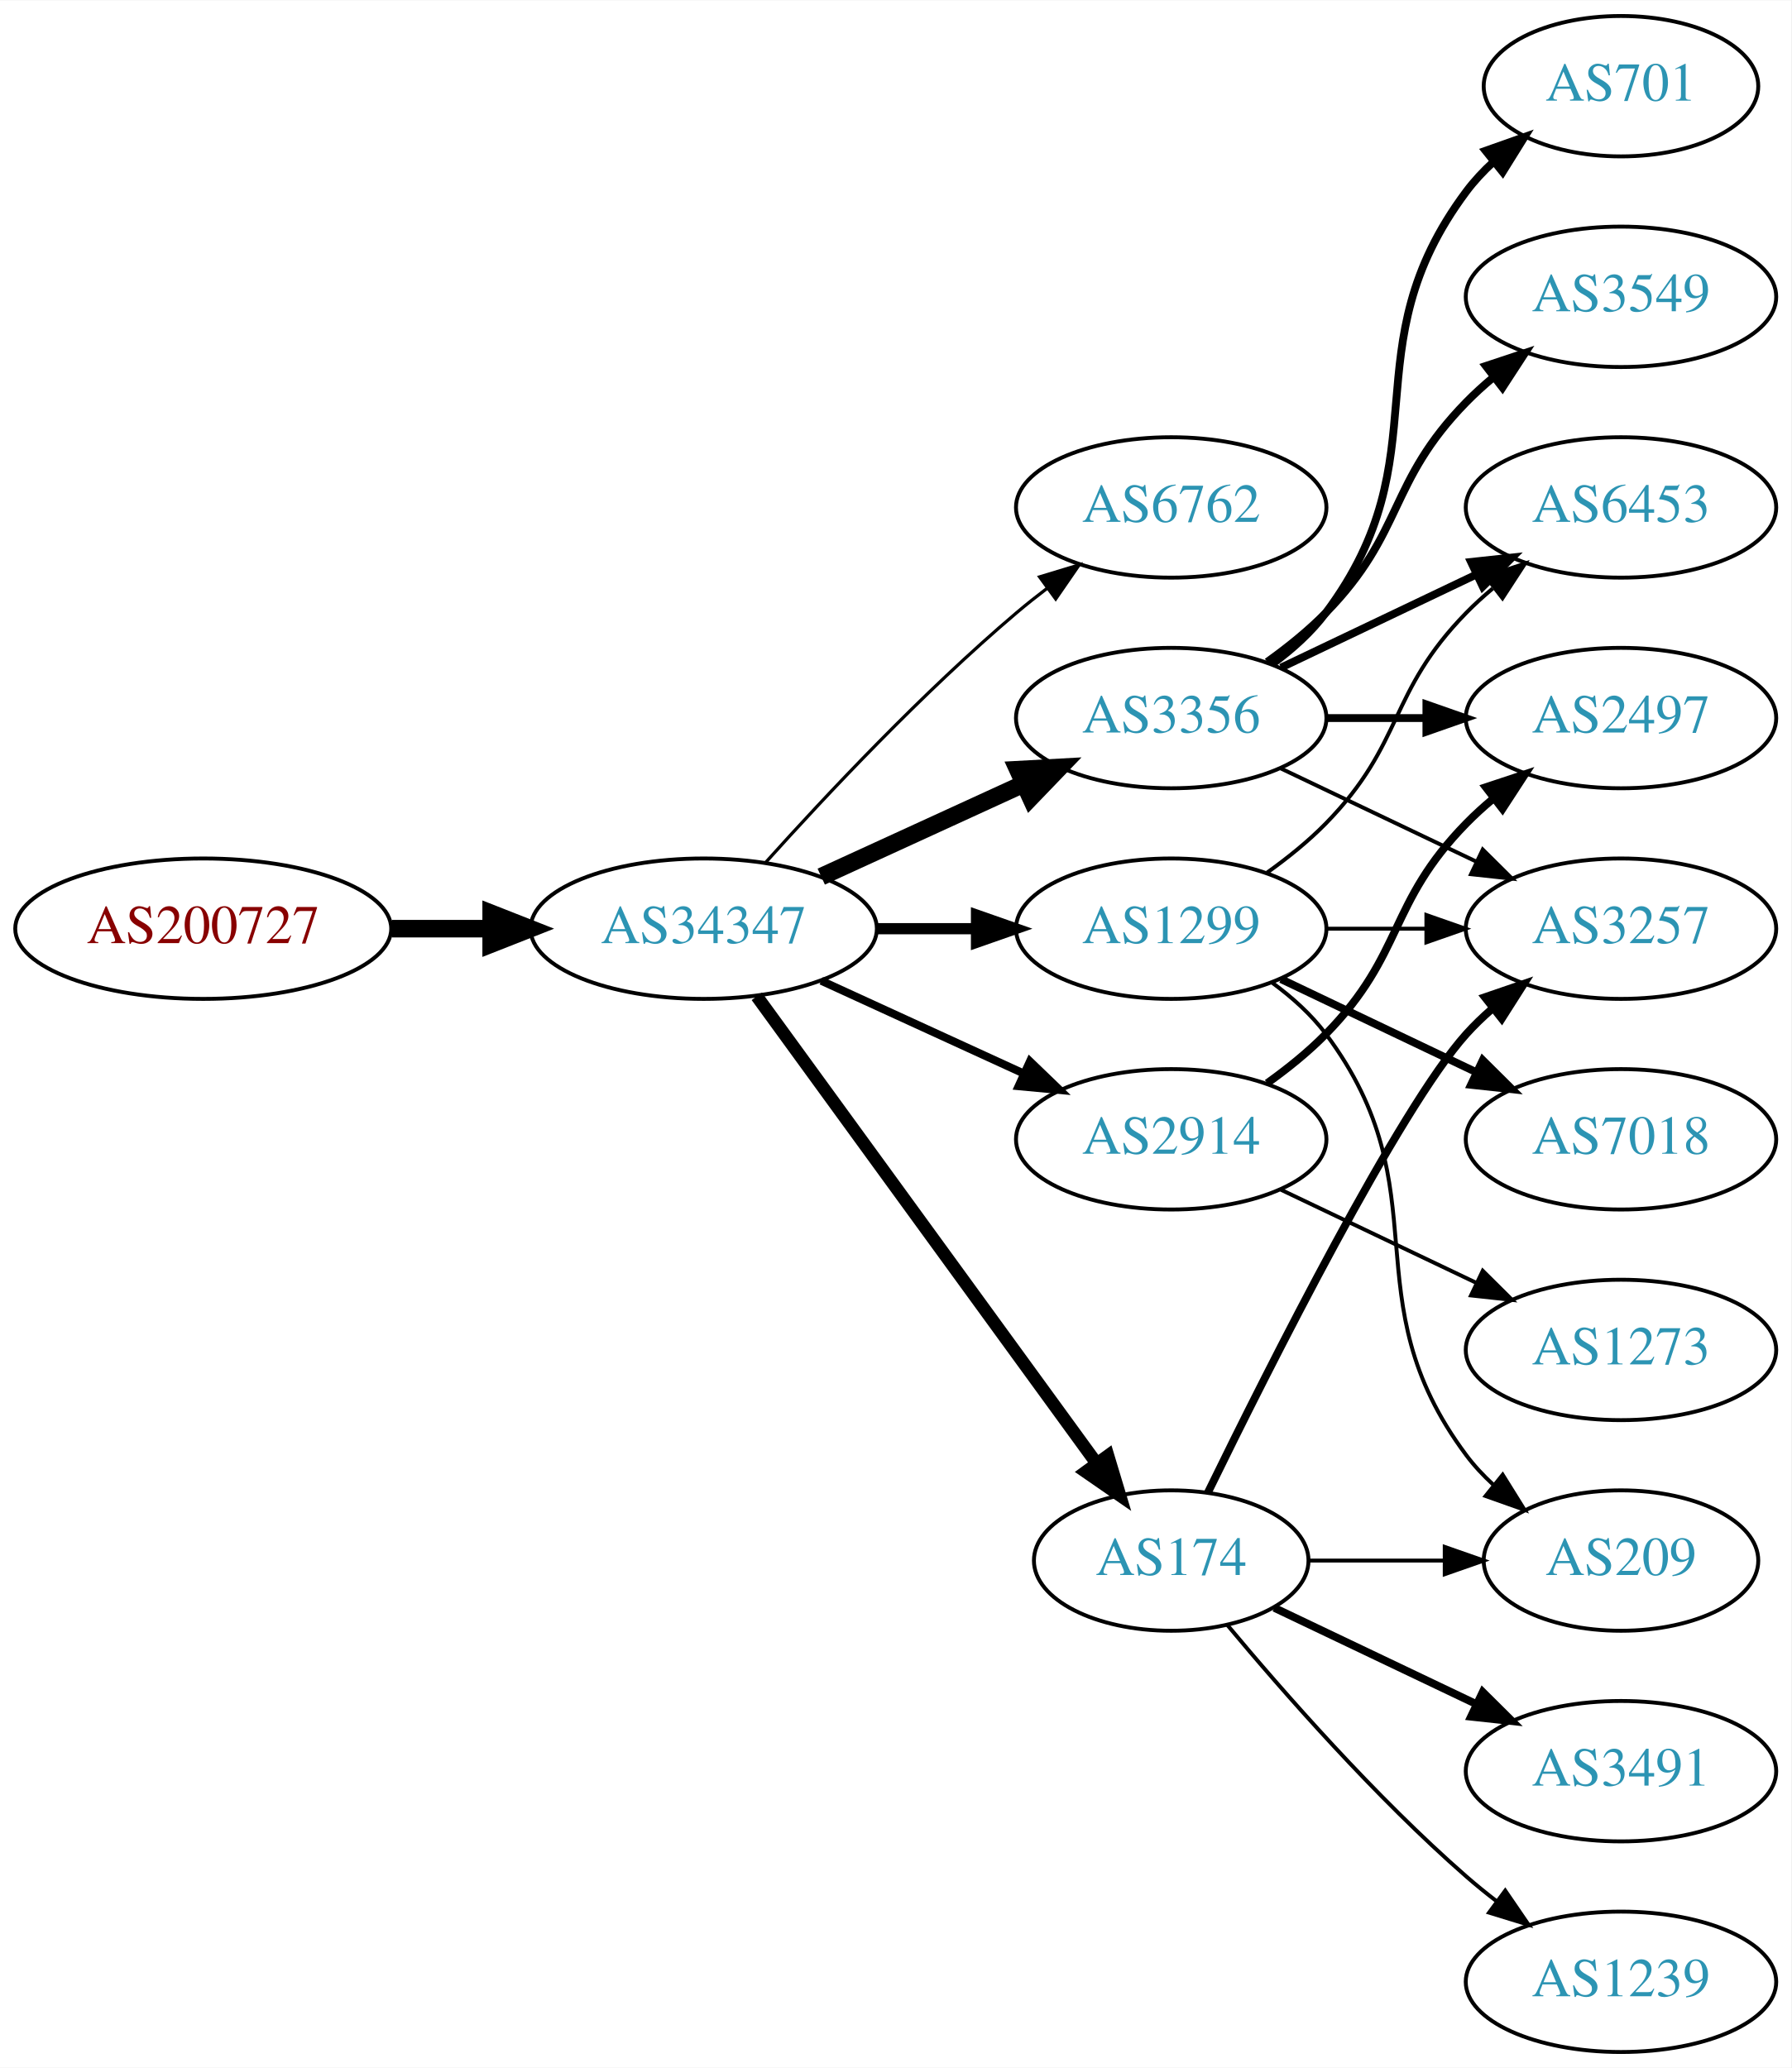
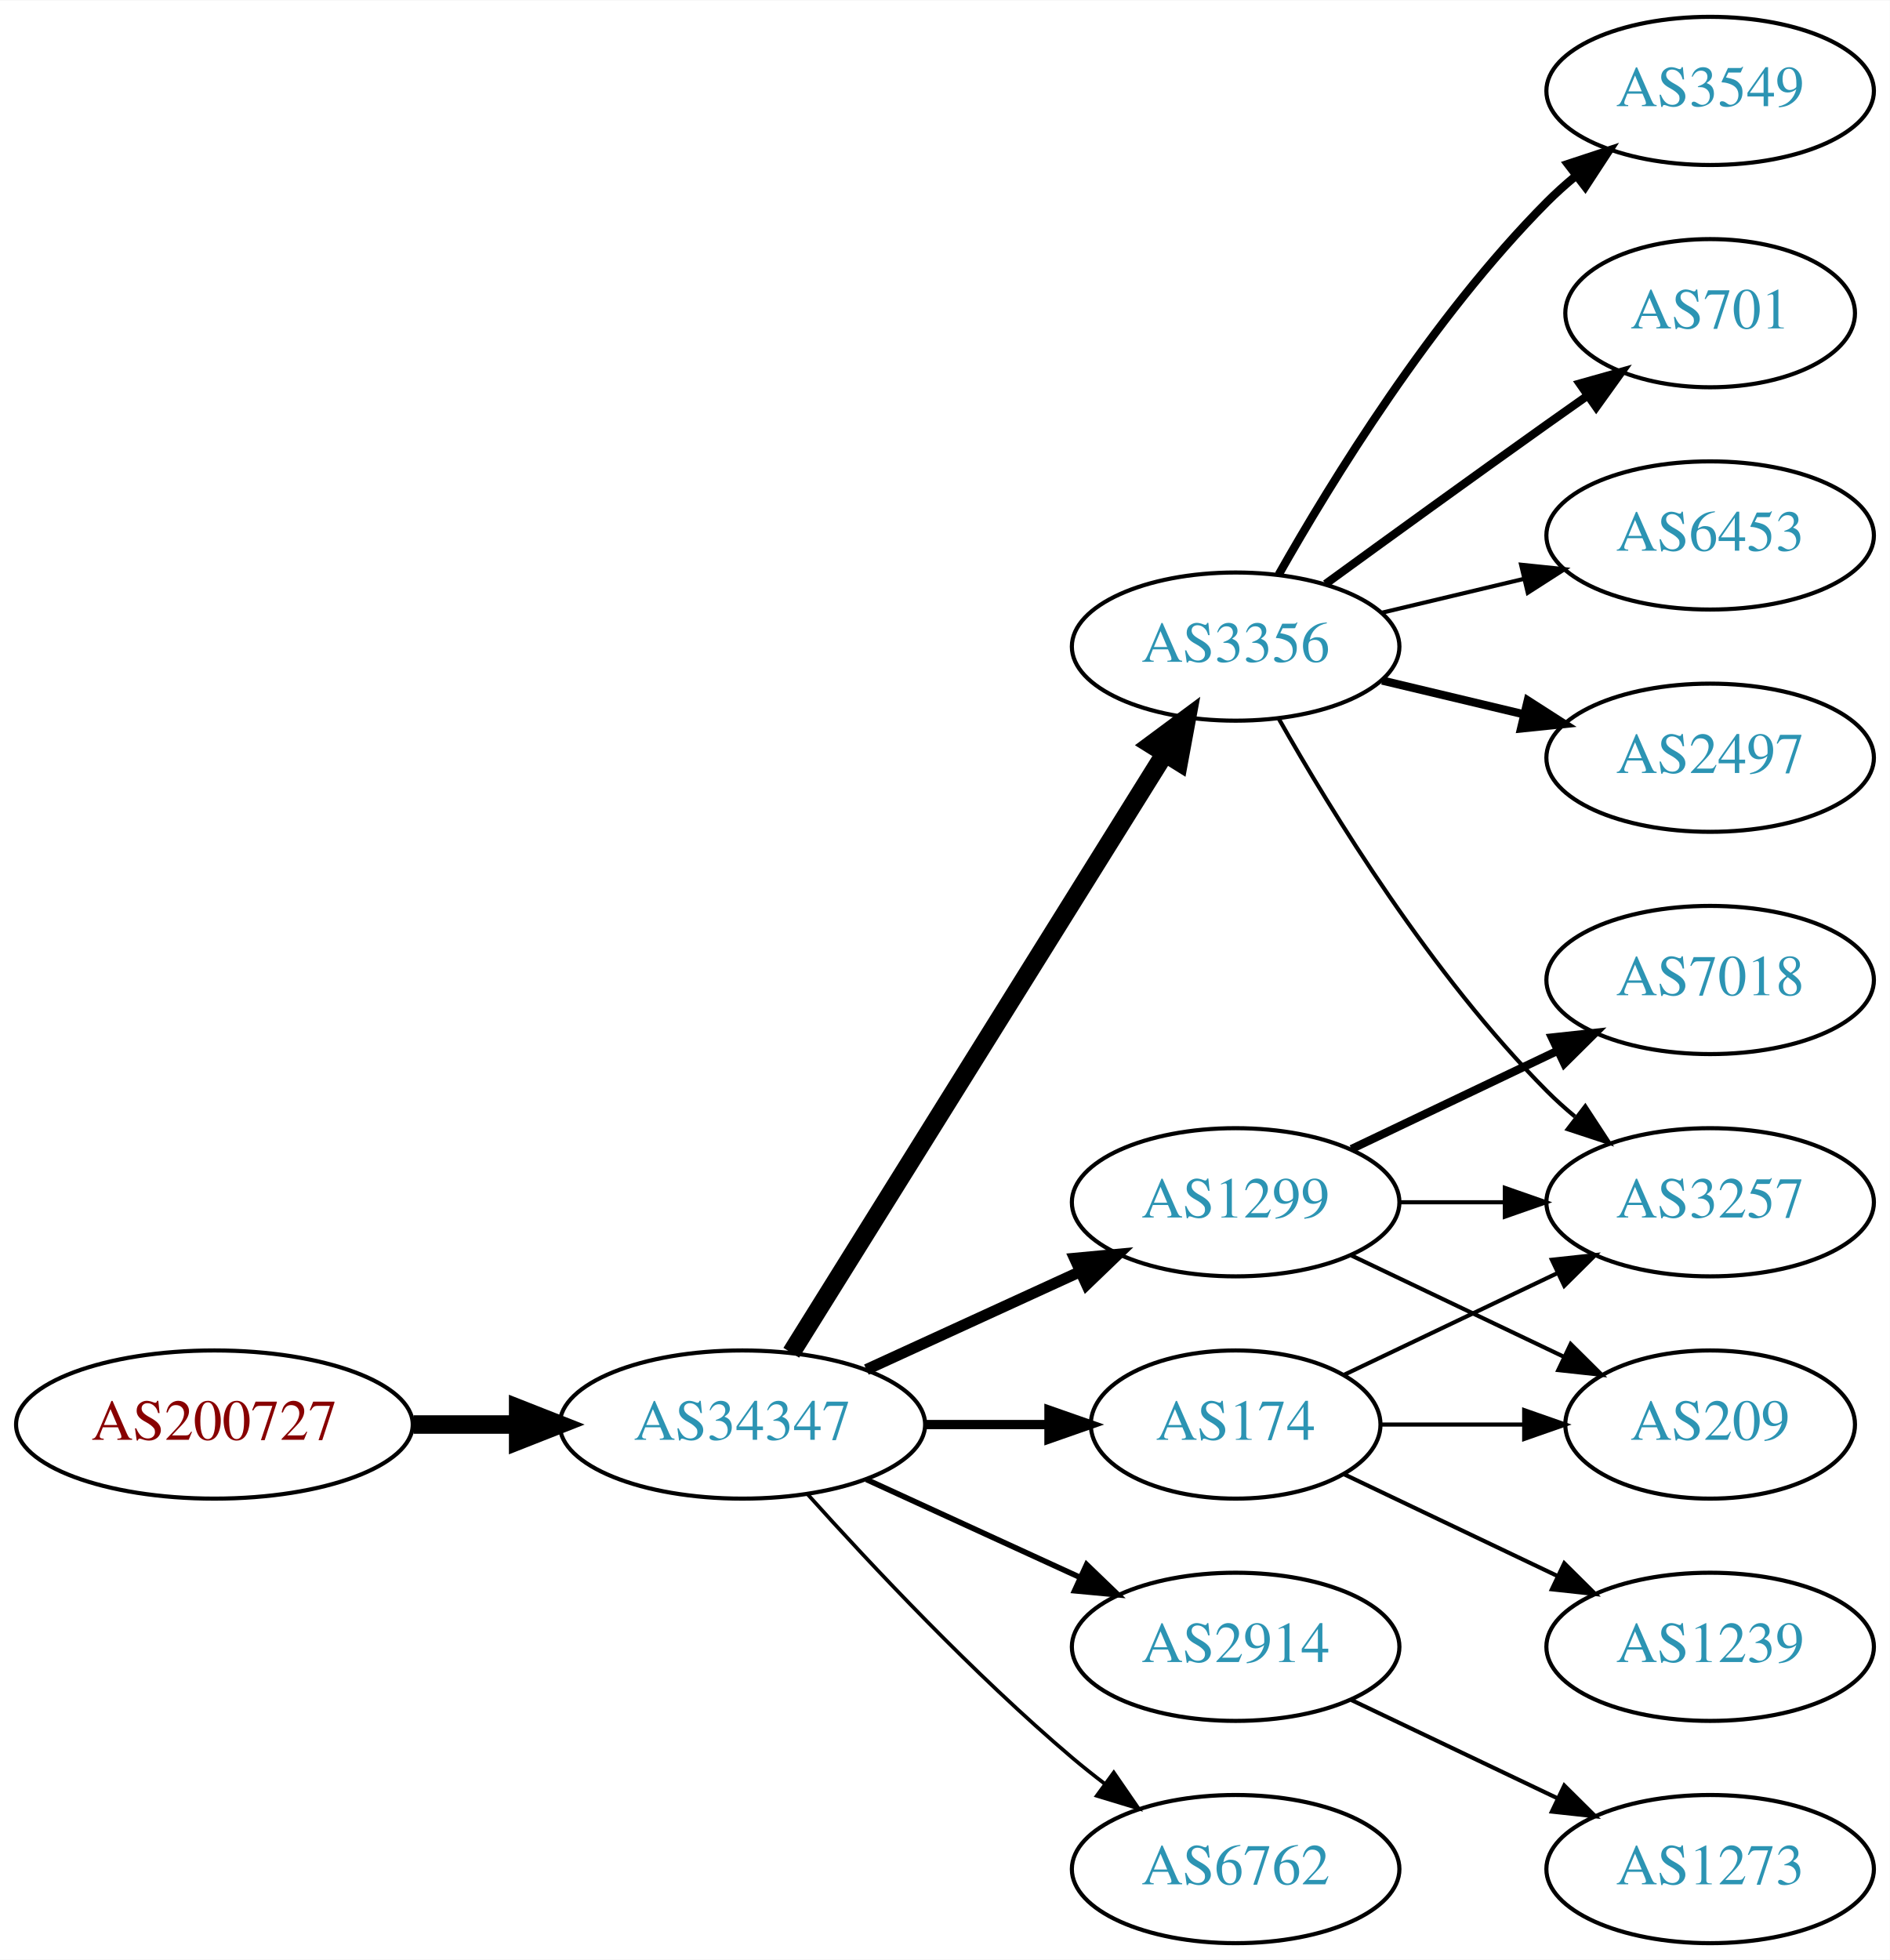
- <svg xmlns="http://www.w3.org/2000/svg" xmlns:xlink="http://www.w3.org/1999/xlink" width="459pt" height="530pt" viewBox="0.00 0.00 459.17 530.00">
-   <g id="graph0" class="graph" transform="scale(1 1) rotate(0) translate(4 526)">
-     <polygon fill="white" stroke="none" points="-4,4 -4,-526 455.17,-526 455.17,4 -4,4" />
+ <svg xmlns="http://www.w3.org/2000/svg" xmlns:xlink="http://www.w3.org/1999/xlink" width="459pt" height="476pt" viewBox="0.00 0.00 459.17 476.00">
+   <g id="graph0" class="graph" transform="scale(1 1) rotate(0) translate(4 472)">
+     <polygon fill="white" stroke="none" points="-4,4 -4,-472 455.17,-472 455.17,4 -4,4" />
    <g id="node1" class="node">
      <g id="a_node1">
        <a xlink:href="/asn/200727" xlink:title="AS200727 ~ Kommunalbetriebe Rinn GmbH [AT]">
-           <ellipse fill="#ffffff" stroke="black" cx="48.096" cy="-288" rx="48.192" ry="18" />
-           <text text-anchor="middle" x="48.096" y="-284.3" font-family="Times,serif" font-size="14.00" fill="#880000">AS200727</text>
+           <ellipse fill="#ffffff" stroke="black" cx="48.096" cy="-126" rx="48.192" ry="18" />
+           <text text-anchor="middle" x="48.096" y="-122.3" font-family="Times,serif" font-size="14.00" fill="#880000">AS200727</text>
        </a>
      </g>
    </g>
    <g id="node2" class="node">
      <g id="a_node2">
        <a xlink:href="/asn/34347" xlink:title="AS34347 ~ HALLAG Kommunal GmbH [AT]">
-           <ellipse fill="#ffffff" stroke="black" cx="176.388" cy="-288" rx="44.393" ry="18" />
-           <text text-anchor="middle" x="176.388" y="-284.3" font-family="Times,serif" font-size="14.00" fill="#2c94b3">AS34347</text>
+           <ellipse fill="#ffffff" stroke="black" cx="176.388" cy="-126" rx="44.393" ry="18" />
+           <text text-anchor="middle" x="176.388" y="-122.3" font-family="Times,serif" font-size="14.00" fill="#2c94b3">AS34347</text>
        </a>
      </g>
    </g>
    <g id="edge1" class="edge">
-       <path fill="none" stroke="black" stroke-width="4.5" d="M96.481,-288C104.742,-288 113.386,-288 121.799,-288" />
-       <polygon fill="black" stroke="black" stroke-width="4.5" points="121.904,-291.938 131.904,-288 121.904,-284.063 121.904,-291.938" />
+       <path fill="none" stroke="black" stroke-width="4.5" d="M96.481,-126C104.742,-126 113.386,-126 121.799,-126" />
+       <polygon fill="black" stroke="black" stroke-width="4.5" points="121.904,-129.938 131.904,-126 121.904,-122.063 121.904,-129.938" />
    </g>
    <g id="node3" class="node">
      <g id="a_node3">
-         <a xlink:href="/asn/6762" xlink:title="AS6762 ~ TELECOM ITALIA SPARKLE S.p.A. [IT]">
-           <ellipse fill="#ffffff" stroke="black" cx="296.23" cy="-396" rx="39.794" ry="18" />
-           <text text-anchor="middle" x="296.23" y="-392.3" font-family="Times,serif" font-size="14.00" fill="#2c94b3">AS6762</text>
+         <a xlink:href="/asn/3356" xlink:title="AS3356 ~ Level 3 Parent, LLC [US]">
+           <ellipse fill="#ffffff" stroke="black" cx="296.23" cy="-315" rx="39.794" ry="18" />
+           <text text-anchor="middle" x="296.23" y="-311.3" font-family="Times,serif" font-size="14.00" fill="#2c94b3">AS3356</text>
        </a>
      </g>
    </g>
    <g id="edge2" class="edge">
-       <path fill="none" stroke="black" stroke-width="0.818" d="M192.32,-305.044C207.646,-322.097 232.582,-348.65 256.584,-369 259.081,-371.117 261.741,-373.232 264.453,-375.293" />
-       <polygon fill="black" stroke="black" stroke-width="0.818" points="262.489,-378.194 272.629,-381.266 266.619,-372.541 262.489,-378.194" />
+       <path fill="none" stroke="black" stroke-width="4.5" d="M188.263,-143.442C209.046,-176.775 254.507,-249.686 278.935,-288.866" />
+       <polygon fill="black" stroke="black" stroke-width="4.5" points="275.749,-291.198 284.381,-297.6 282.432,-287.031 275.749,-291.198" />
    </g>
    <g id="node4" class="node">
      <g id="a_node4">
        <a xlink:href="/asn/1299" xlink:title="AS1299 ~ Telia Carrier [EU]">
-           <ellipse fill="#ffffff" stroke="black" cx="296.23" cy="-288" rx="39.794" ry="18" />
-           <text text-anchor="middle" x="296.23" y="-284.3" font-family="Times,serif" font-size="14.00" fill="#2c94b3">AS1299</text>
+           <ellipse fill="#ffffff" stroke="black" cx="296.23" cy="-180" rx="39.794" ry="18" />
+           <text text-anchor="middle" x="296.23" y="-176.3" font-family="Times,serif" font-size="14.00" fill="#2c94b3">AS1299</text>
        </a>
      </g>
    </g>
    <g id="edge3" class="edge">
-       <path fill="none" stroke="black" stroke-width="2.864" d="M220.599,-288C228.911,-288 237.674,-288 246.156,-288" />
-       <polygon fill="black" stroke="black" stroke-width="2.864" points="246.315,-291.5 256.315,-288 246.315,-284.5 246.315,-291.5" />
+       <path fill="none" stroke="black" stroke-width="2.7" d="M206.517,-139.348C222.128,-146.502 241.526,-155.391 258.198,-163.03" />
+       <polygon fill="black" stroke="black" stroke-width="2.7" points="257.101,-166.378 267.65,-167.362 260.017,-160.014 257.101,-166.378" />
    </g>
    <g id="node5" class="node">
      <g id="a_node5">
-         <a xlink:href="/asn/3356" xlink:title="AS3356 ~ Level 3 Parent, LLC [US]">
-           <ellipse fill="#ffffff" stroke="black" cx="296.23" cy="-342" rx="39.794" ry="18" />
-           <text text-anchor="middle" x="296.23" y="-338.3" font-family="Times,serif" font-size="14.00" fill="#2c94b3">AS3356</text>
+         <a xlink:href="/asn/2914" xlink:title="AS2914 ~ NTT America, Inc. [US]">
+           <ellipse fill="#ffffff" stroke="black" cx="296.23" cy="-72" rx="39.794" ry="18" />
+           <text text-anchor="middle" x="296.23" y="-68.3" font-family="Times,serif" font-size="14.00" fill="#2c94b3">AS2914</text>
        </a>
      </g>
    </g>
    <g id="edge4" class="edge">
-       <path fill="none" stroke="black" stroke-width="4.5" d="M206.517,-301.348C222.128,-308.502 241.526,-317.391 258.198,-325.03" />
-       <polygon fill="black" stroke="black" stroke-width="4.5" points="256.919,-328.775 267.65,-329.362 260.199,-321.616 256.919,-328.775" />
+       <path fill="none" stroke="black" stroke-width="1.35" d="M206.517,-112.652C222.128,-105.498 241.526,-96.609 258.198,-88.969" />
+       <polygon fill="black" stroke="black" stroke-width="1.35" points="260.017,-91.986 267.65,-84.638 257.101,-85.622 260.017,-91.986" />
    </g>
    <g id="node6" class="node">
      <g id="a_node6">
        <a xlink:href="/asn/174" xlink:title="AS174 ~ Cogent Communications [US]">
          <ellipse fill="#ffffff" stroke="black" cx="296.23" cy="-126" rx="35.194" ry="18" />
          <text text-anchor="middle" x="296.23" y="-122.3" font-family="Times,serif" font-size="14.00" fill="#2c94b3">AS174</text>
        </a>
      </g>
    </g>
    <g id="edge5" class="edge">
-       <path fill="none" stroke="black" stroke-width="3.273" d="M189.999,-270.663C210.929,-241.891 252.919,-184.166 277.049,-150.993" />
-       <polygon fill="black" stroke="black" stroke-width="3.273" points="280.011,-152.872 283.063,-142.727 274.35,-148.755 280.011,-152.872" />
+       <path fill="none" stroke="black" stroke-width="2.25" d="M220.599,-126C230.447,-126 240.926,-126 250.823,-126" />
+       <polygon fill="black" stroke="black" stroke-width="2.25" points="250.875,-129.5 260.875,-126 250.875,-122.5 250.875,-129.5" />
    </g>
    <g id="node7" class="node">
      <g id="a_node7">
-         <a xlink:href="/asn/2914" xlink:title="AS2914 ~ NTT America, Inc. [US]">
-           <ellipse fill="#ffffff" stroke="black" cx="296.23" cy="-234" rx="39.794" ry="18" />
-           <text text-anchor="middle" x="296.23" y="-230.3" font-family="Times,serif" font-size="14.00" fill="#2c94b3">AS2914</text>
+         <a xlink:href="/asn/6762" xlink:title="AS6762 ~ TELECOM ITALIA SPARKLE S.p.A. [IT]">
+           <ellipse fill="#ffffff" stroke="black" cx="296.23" cy="-18" rx="39.794" ry="18" />
+           <text text-anchor="middle" x="296.23" y="-14.3" font-family="Times,serif" font-size="14.00" fill="#2c94b3">AS6762</text>
        </a>
      </g>
    </g>
    <g id="edge6" class="edge">
-       <path fill="none" stroke="black" stroke-width="2.045" d="M206.517,-274.652C222.128,-267.498 241.526,-258.609 258.198,-250.97" />
-       <polygon fill="black" stroke="black" stroke-width="2.045" points="260.017,-253.986 267.65,-246.638 257.101,-247.622 260.017,-253.986" />
+       <path fill="none" stroke="black" stroke-width="0.9" d="M192.32,-108.956C207.646,-91.903 232.582,-65.35 256.584,-45 259.081,-42.883 261.741,-40.768 264.453,-38.707" />
+       <polygon fill="black" stroke="black" stroke-width="0.9" points="266.619,-41.459 272.629,-32.734 262.489,-35.806 266.619,-41.459" />
    </g>
    <g id="node8" class="node">
      <g id="a_node8">
-         <a xlink:href="/asn/3257" xlink:title="AS3257 ~ GTT [DE]">
+         <a xlink:href="/asn/2497" xlink:title="AS2497 ~ Internet Initiative Japan Inc. [JP]">
          <ellipse fill="#ffffff" stroke="black" cx="411.523" cy="-288" rx="39.794" ry="18" />
-           <text text-anchor="middle" x="411.523" y="-284.3" font-family="Times,serif" font-size="14.00" fill="#2c94b3">AS3257</text>
+           <text text-anchor="middle" x="411.523" y="-284.3" font-family="Times,serif" font-size="14.00" fill="#2c94b3">AS2497</text>
        </a>
      </g>
    </g>
    <g id="edge7" class="edge">
-       <path fill="none" stroke="black" d="M335.902,-288C344.105,-288 352.869,-288 361.401,-288" />
-       <polygon fill="black" stroke="black" points="361.641,-291.5 371.641,-288 361.641,-284.5 361.641,-291.5" />
+       <path fill="none" stroke="black" stroke-width="2" d="M331.837,-306.752C342.709,-304.162 354.863,-301.265 366.305,-298.538" />
+       <polygon fill="black" stroke="black" stroke-width="2" points="367.212,-301.92 376.128,-296.197 365.589,-295.111 367.212,-301.92" />
    </g>
    <g id="node9" class="node">
      <g id="a_node9">
+         <a xlink:href="/asn/3549" xlink:title="AS3549 ~ Level 3 Parent, LLC [US]">
+           <ellipse fill="#ffffff" stroke="black" cx="411.523" cy="-450" rx="39.794" ry="18" />
+           <text text-anchor="middle" x="411.523" y="-446.3" font-family="Times,serif" font-size="14.00" fill="#2c94b3">AS3549</text>
+         </a>
+       </g>
+     </g>
+     <g id="edge8" class="edge">
+       <path fill="none" stroke="black" stroke-width="2" d="M306.69,-332.49C319.472,-355.096 343.904,-394.886 371.877,-423 373.987,-425.121 376.283,-427.188 378.669,-429.171" />
+       <polygon fill="black" stroke="black" stroke-width="2" points="376.921,-432.242 386.984,-435.556 381.184,-426.69 376.921,-432.242" />
+     </g>
+     <g id="node10" class="node">
+       <g id="a_node10">
+         <a xlink:href="/asn/3257" xlink:title="AS3257 ~ GTT [DE]">
+           <ellipse fill="#ffffff" stroke="black" cx="411.523" cy="-180" rx="39.794" ry="18" />
+           <text text-anchor="middle" x="411.523" y="-176.3" font-family="Times,serif" font-size="14.00" fill="#2c94b3">AS3257</text>
+         </a>
+       </g>
+     </g>
+     <g id="edge9" class="edge">
+       <path fill="none" stroke="black" d="M306.69,-297.51C319.472,-274.904 343.904,-235.114 371.877,-207 373.987,-204.879 376.283,-202.812 378.669,-200.829" />
+       <polygon fill="black" stroke="black" points="381.184,-203.31 386.984,-194.444 376.921,-197.758 381.184,-203.31" />
+     </g>
+     <g id="node11" class="node">
+       <g id="a_node11">
+         <a xlink:href="/asn/701" xlink:title="AS701 ~ UUNET [US]">
+           <ellipse fill="#ffffff" stroke="black" cx="411.523" cy="-396" rx="35.194" ry="18" />
+           <text text-anchor="middle" x="411.523" y="-392.3" font-family="Times,serif" font-size="14.00" fill="#2c94b3">AS701</text>
+         </a>
+       </g>
+     </g>
+     <g id="edge10" class="edge">
+       <path fill="none" stroke="black" stroke-width="2" d="M318.078,-330.222C333.012,-341.091 353.626,-356.025 371.877,-369 375.087,-371.282 378.456,-373.661 381.811,-376.018" />
+       <polygon fill="black" stroke="black" stroke-width="2" points="379.823,-378.899 390.021,-381.77 383.839,-373.166 379.823,-378.899" />
+     </g>
+     <g id="node12" class="node">
+       <g id="a_node12">
+         <a xlink:href="/asn/6453" xlink:title="AS6453 ~ TATA COMMUNICATIONS (AMERICA) INC [US]">
+           <ellipse fill="#ffffff" stroke="black" cx="411.523" cy="-342" rx="39.794" ry="18" />
+           <text text-anchor="middle" x="411.523" y="-338.3" font-family="Times,serif" font-size="14.00" fill="#2c94b3">AS6453</text>
+         </a>
+       </g>
+     </g>
+     <g id="edge11" class="edge">
+       <path fill="none" stroke="black" d="M331.837,-323.248C342.709,-325.838 354.863,-328.735 366.305,-331.462" />
+       <polygon fill="black" stroke="black" points="365.589,-334.889 376.128,-333.803 367.212,-328.08 365.589,-334.889" />
+     </g>
+     <g id="edge13" class="edge">
+       <path fill="none" stroke="black" d="M335.902,-180C344.105,-180 352.869,-180 361.401,-180" />
+       <polygon fill="black" stroke="black" points="361.641,-183.5 371.641,-180 361.641,-176.5 361.641,-183.5" />
+     </g>
+     <g id="node13" class="node">
+       <g id="a_node13">
        <a xlink:href="/asn/7018" xlink:title="AS7018 ~ AT&amp;T Services, Inc. [US]">
          <ellipse fill="#ffffff" stroke="black" cx="411.523" cy="-234" rx="39.794" ry="18" />
          <text text-anchor="middle" x="411.523" y="-230.3" font-family="Times,serif" font-size="14.00" fill="#2c94b3">AS7018</text>
        </a>
      </g>
    </g>
-     <g id="edge8" class="edge">
-       <path fill="none" stroke="black" stroke-width="2" d="M324.367,-275.066C339.361,-267.919 358.182,-258.948 374.405,-251.215" />
-       <polygon fill="black" stroke="black" stroke-width="2" points="376.087,-254.291 383.608,-246.829 373.075,-247.972 376.087,-254.291" />
-     </g>
-     <g id="node10" class="node">
-       <g id="a_node10">
-         <a xlink:href="/asn/6453" xlink:title="AS6453 ~ TATA COMMUNICATIONS (AMERICA) INC [US]">
-           <ellipse fill="#ffffff" stroke="black" cx="411.523" cy="-396" rx="39.794" ry="18" />
-           <text text-anchor="middle" x="411.523" y="-392.3" font-family="Times,serif" font-size="14.00" fill="#2c94b3">AS6453</text>
-         </a>
-       </g>
-     </g>
-     <g id="edge9" class="edge">
-       <path fill="none" stroke="black" d="M320.824,-302.389C326.08,-306.148 331.412,-310.437 335.877,-315 356.049,-335.617 351.704,-348.383 371.877,-369 373.969,-371.139 376.253,-373.218 378.63,-375.21" />
-       <polygon fill="black" stroke="black" points="376.873,-378.275 386.929,-381.611 381.148,-372.732 376.873,-378.275" />
-     </g>
-     <g id="node11" class="node">
-       <g id="a_node11">
+     <g id="edge12" class="edge">
+       <path fill="none" stroke="black" stroke-width="2" d="M324.367,-192.934C339.361,-200.081 358.182,-209.052 374.405,-216.785" />
+       <polygon fill="black" stroke="black" stroke-width="2" points="373.075,-220.028 383.608,-221.171 376.087,-213.709 373.075,-220.028" />
+     </g>
+     <g id="node14" class="node">
+       <g id="a_node14">
        <a xlink:href="/asn/209" xlink:title="AS209 ~ CenturyLink Communications, LLC [US]">
          <ellipse fill="#ffffff" stroke="black" cx="411.523" cy="-126" rx="35.194" ry="18" />
          <text text-anchor="middle" x="411.523" y="-122.3" font-family="Times,serif" font-size="14.00" fill="#2c94b3">AS209</text>
        </a>
      </g>
    </g>
-     <g id="edge10" class="edge">
-       <path fill="none" stroke="black" d="M322.161,-274.118C327.237,-270.389 332.155,-265.984 335.877,-261 366.148,-220.458 341.605,-193.542 371.877,-153 373.884,-150.311 376.24,-147.791 378.781,-145.454" />
-       <polygon fill="black" stroke="black" points="381.196,-148.004 386.797,-139.011 376.81,-142.548 381.196,-148.004" />
-     </g>
-     <g id="edge13" class="edge">
-       <path fill="none" stroke="black" d="M324.367,-329.066C339.361,-321.919 358.182,-312.948 374.405,-305.215" />
-       <polygon fill="black" stroke="black" points="376.087,-308.291 383.608,-300.829 373.075,-301.972 376.087,-308.291" />
-     </g>
-     <g id="edge12" class="edge">
-       <path fill="none" stroke="black" stroke-width="2" d="M324.367,-354.934C339.361,-362.081 358.182,-371.052 374.405,-378.785" />
-       <polygon fill="black" stroke="black" stroke-width="2" points="373.075,-382.028 383.608,-383.171 376.087,-375.709 373.075,-382.028" />
-     </g>
-     <g id="node12" class="node">
-       <g id="a_node12">
-         <a xlink:href="/asn/701" xlink:title="AS701 ~ UUNET [US]">
-           <ellipse fill="#ffffff" stroke="black" cx="411.523" cy="-504" rx="35.194" ry="18" />
-           <text text-anchor="middle" x="411.523" y="-500.3" font-family="Times,serif" font-size="14.00" fill="#2c94b3">AS701</text>
-         </a>
-       </g>
-     </g>
-     <g id="edge11" class="edge">
-       <path fill="none" stroke="black" stroke-width="2" d="M322.161,-355.882C327.237,-359.611 332.155,-364.016 335.877,-369 366.148,-409.542 341.605,-436.458 371.877,-477 373.884,-479.689 376.24,-482.209 378.781,-484.546" />
-       <polygon fill="black" stroke="black" stroke-width="2" points="376.81,-487.452 386.797,-490.989 381.196,-481.996 376.81,-487.452" />
-     </g>
-     <g id="node13" class="node">
-       <g id="a_node13">
-         <a xlink:href="/asn/3549" xlink:title="AS3549 ~ Level 3 Parent, LLC [US]">
-           <ellipse fill="#ffffff" stroke="black" cx="411.523" cy="-450" rx="39.794" ry="18" />
-           <text text-anchor="middle" x="411.523" y="-446.3" font-family="Times,serif" font-size="14.00" fill="#2c94b3">AS3549</text>
-         </a>
-       </g>
-     </g>
    <g id="edge14" class="edge">
-       <path fill="none" stroke="black" stroke-width="2" d="M320.824,-356.389C326.08,-360.148 331.412,-364.437 335.877,-369 356.049,-389.617 351.704,-402.383 371.877,-423 373.969,-425.139 376.253,-427.218 378.63,-429.21" />
-       <polygon fill="black" stroke="black" stroke-width="2" points="376.873,-432.275 386.929,-435.611 381.148,-426.732 376.873,-432.275" />
-     </g>
-     <g id="node14" class="node">
-       <g id="a_node14">
-         <a xlink:href="/asn/2497" xlink:title="AS2497 ~ Internet Initiative Japan Inc. [JP]">
-           <ellipse fill="#ffffff" stroke="black" cx="411.523" cy="-342" rx="39.794" ry="18" />
-           <text text-anchor="middle" x="411.523" y="-338.3" font-family="Times,serif" font-size="14.00" fill="#2c94b3">AS2497</text>
-         </a>
-       </g>
-     </g>
-     <g id="edge15" class="edge">
-       <path fill="none" stroke="black" stroke-width="2" d="M335.902,-342C344.105,-342 352.869,-342 361.401,-342" />
-       <polygon fill="black" stroke="black" stroke-width="2" points="361.641,-345.5 371.641,-342 361.641,-338.5 361.641,-345.5" />
+       <path fill="none" stroke="black" d="M324.367,-167.066C339.798,-159.71 359.284,-150.423 375.819,-142.541" />
+       <polygon fill="black" stroke="black" points="377.64,-145.551 385.161,-138.089 374.628,-139.232 377.64,-145.551" />
+     </g>
+     <g id="node16" class="node">
+       <g id="a_node16">
+         <a xlink:href="/asn/1273" xlink:title="AS1273 ~ Vodafone Group PLC [EU]">
+           <ellipse fill="#ffffff" stroke="black" cx="411.523" cy="-18" rx="39.794" ry="18" />
+           <text text-anchor="middle" x="411.523" y="-14.3" font-family="Times,serif" font-size="14.00" fill="#2c94b3">AS1273</text>
+         </a>
+       </g>
    </g>
    <g id="edge18" class="edge">
-       <path fill="none" stroke="black" stroke-width="2" d="M305.668,-143.511C321.286,-175.509 354.673,-241.893 371.877,-261 373.879,-263.224 376.098,-265.363 378.43,-267.397" />
-       <polygon fill="black" stroke="black" stroke-width="2" points="376.628,-270.433 386.649,-273.873 380.961,-264.935 376.628,-270.433" />
-     </g>
-     <g id="edge19" class="edge">
+       <path fill="none" stroke="black" d="M324.367,-59.066C339.361,-51.919 358.182,-42.948 374.405,-35.215" />
+       <polygon fill="black" stroke="black" points="376.087,-38.291 383.608,-30.829 373.075,-31.972 376.087,-38.291" />
+     </g>
+     <g id="edge16" class="edge">
+       <path fill="none" stroke="black" d="M322.655,-138.119C337.958,-145.413 357.681,-154.814 374.563,-162.86" />
+       <polygon fill="black" stroke="black" points="373.071,-166.026 383.604,-167.169 376.082,-159.707 373.071,-166.026" />
+     </g>
+     <g id="edge17" class="edge">
      <path fill="none" stroke="black" d="M331.529,-126C342.399,-126 354.577,-126 366.054,-126" />
      <polygon fill="black" stroke="black" points="366.341,-129.5 376.341,-126 366.341,-122.5 366.341,-129.5" />
    </g>
    <g id="node15" class="node">
      <g id="a_node15">
-         <a xlink:href="/asn/3491" xlink:title="AS3491 ~ PCCW Global, Inc. [US]">
+         <a xlink:href="/asn/1239" xlink:title="AS1239 ~ Sprint [US]">
          <ellipse fill="#ffffff" stroke="black" cx="411.523" cy="-72" rx="39.794" ry="18" />
-           <text text-anchor="middle" x="411.523" y="-68.3" font-family="Times,serif" font-size="14.00" fill="#2c94b3">AS3491</text>
-         </a>
-       </g>
-     </g>
-     <g id="edge16" class="edge">
-       <path fill="none" stroke="black" stroke-width="2" d="M322.655,-113.881C337.958,-106.587 357.681,-97.186 374.563,-89.14" />
-       <polygon fill="black" stroke="black" stroke-width="2" points="376.082,-92.293 383.604,-84.831 373.071,-85.974 376.082,-92.293" />
-     </g>
-     <g id="node16" class="node">
-       <g id="a_node16">
-         <a xlink:href="/asn/1239" xlink:title="AS1239 ~ Sprint [US]">
-           <ellipse fill="#ffffff" stroke="black" cx="411.523" cy="-18" rx="39.794" ry="18" />
-           <text text-anchor="middle" x="411.523" y="-14.3" font-family="Times,serif" font-size="14.00" fill="#2c94b3">AS1239</text>
-         </a>
-       </g>
-     </g>
-     <g id="edge17" class="edge">
-       <path fill="none" stroke="black" d="M310.595,-109.501C324.85,-92.404 348.545,-65.381 371.877,-45 374.342,-42.846 376.981,-40.706 379.678,-38.628" />
-       <polygon fill="black" stroke="black" points="381.851,-41.375 387.832,-32.63 377.703,-35.736 381.851,-41.375" />
-     </g>
-     <g id="edge20" class="edge">
-       <path fill="none" stroke="black" stroke-width="2" d="M320.824,-248.389C326.08,-252.148 331.412,-256.437 335.877,-261 356.049,-281.617 351.704,-294.383 371.877,-315 373.969,-317.139 376.253,-319.218 378.63,-321.21" />
-       <polygon fill="black" stroke="black" stroke-width="2" points="376.873,-324.275 386.929,-327.611 381.148,-318.732 376.873,-324.275" />
-     </g>
-     <g id="node17" class="node">
-       <g id="a_node17">
-         <a xlink:href="/asn/1273" xlink:title="AS1273 ~ Vodafone Group PLC [EU]">
-           <ellipse fill="#ffffff" stroke="black" cx="411.523" cy="-180" rx="39.794" ry="18" />
-           <text text-anchor="middle" x="411.523" y="-176.3" font-family="Times,serif" font-size="14.00" fill="#2c94b3">AS1273</text>
-         </a>
-       </g>
-     </g>
-     <g id="edge21" class="edge">
-       <path fill="none" stroke="black" d="M324.367,-221.066C339.361,-213.919 358.182,-204.948 374.405,-197.215" />
-       <polygon fill="black" stroke="black" points="376.087,-200.291 383.608,-192.829 373.075,-193.972 376.087,-200.291" />
+           <text text-anchor="middle" x="411.523" y="-68.3" font-family="Times,serif" font-size="14.00" fill="#2c94b3">AS1239</text>
+         </a>
+       </g>
+     </g>
+     <g id="edge15" class="edge">
+       <path fill="none" stroke="black" d="M322.655,-113.881C337.958,-106.587 357.681,-97.186 374.563,-89.14" />
+       <polygon fill="black" stroke="black" points="376.082,-92.293 383.604,-84.831 373.071,-85.974 376.082,-92.293" />
    </g>
  </g>
</svg>
